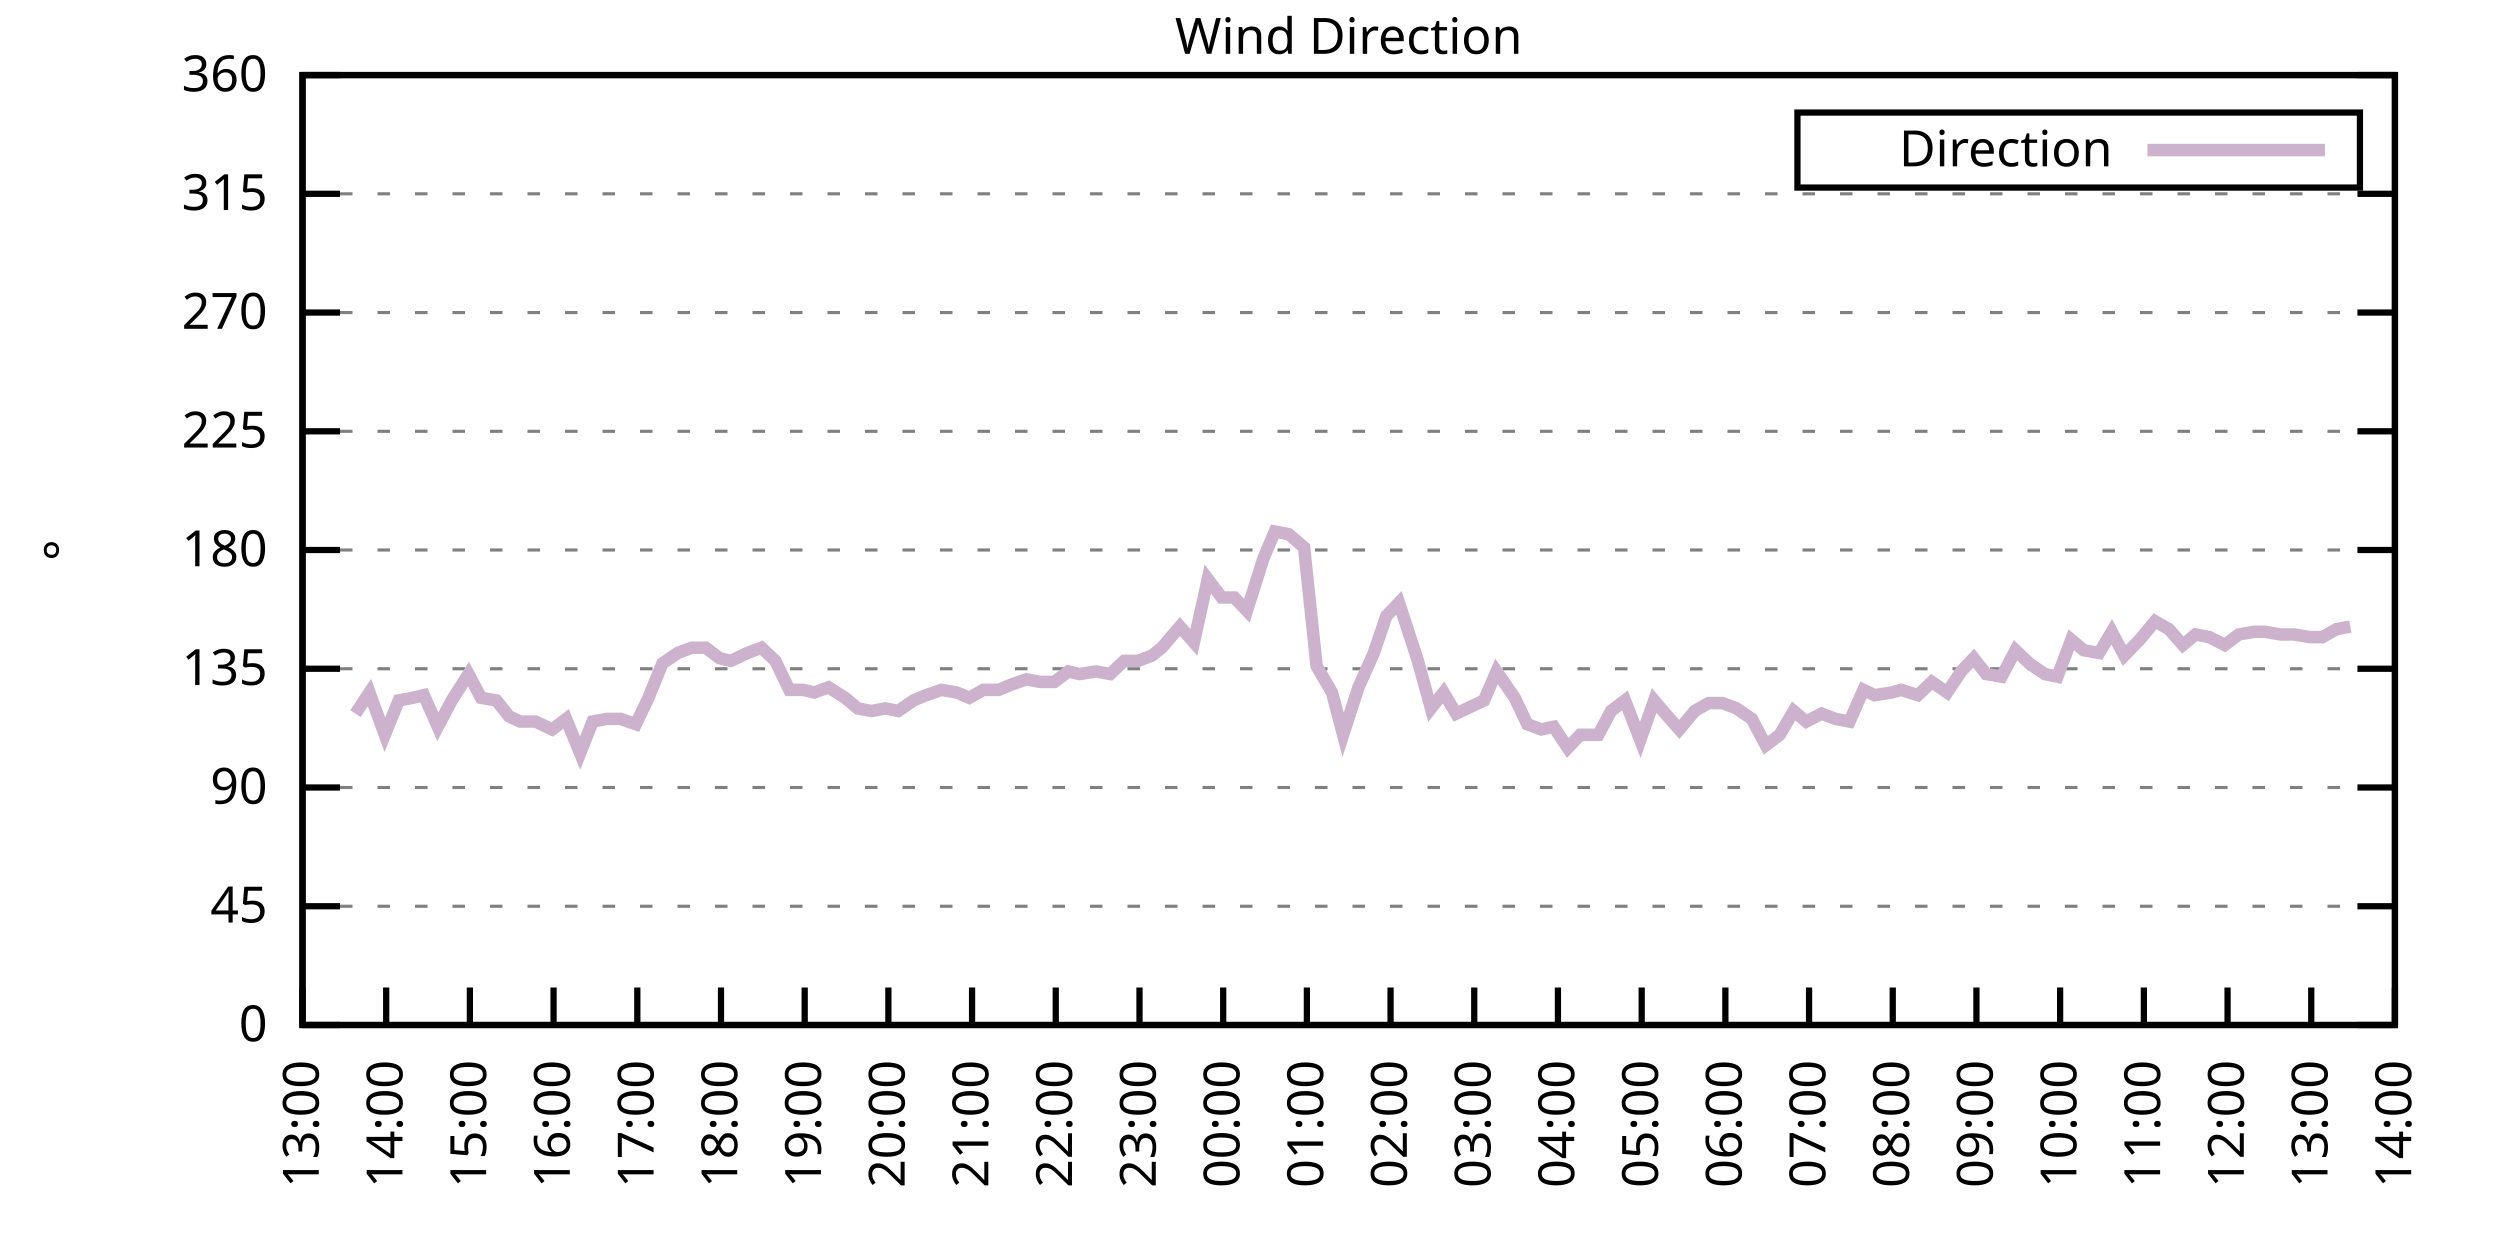
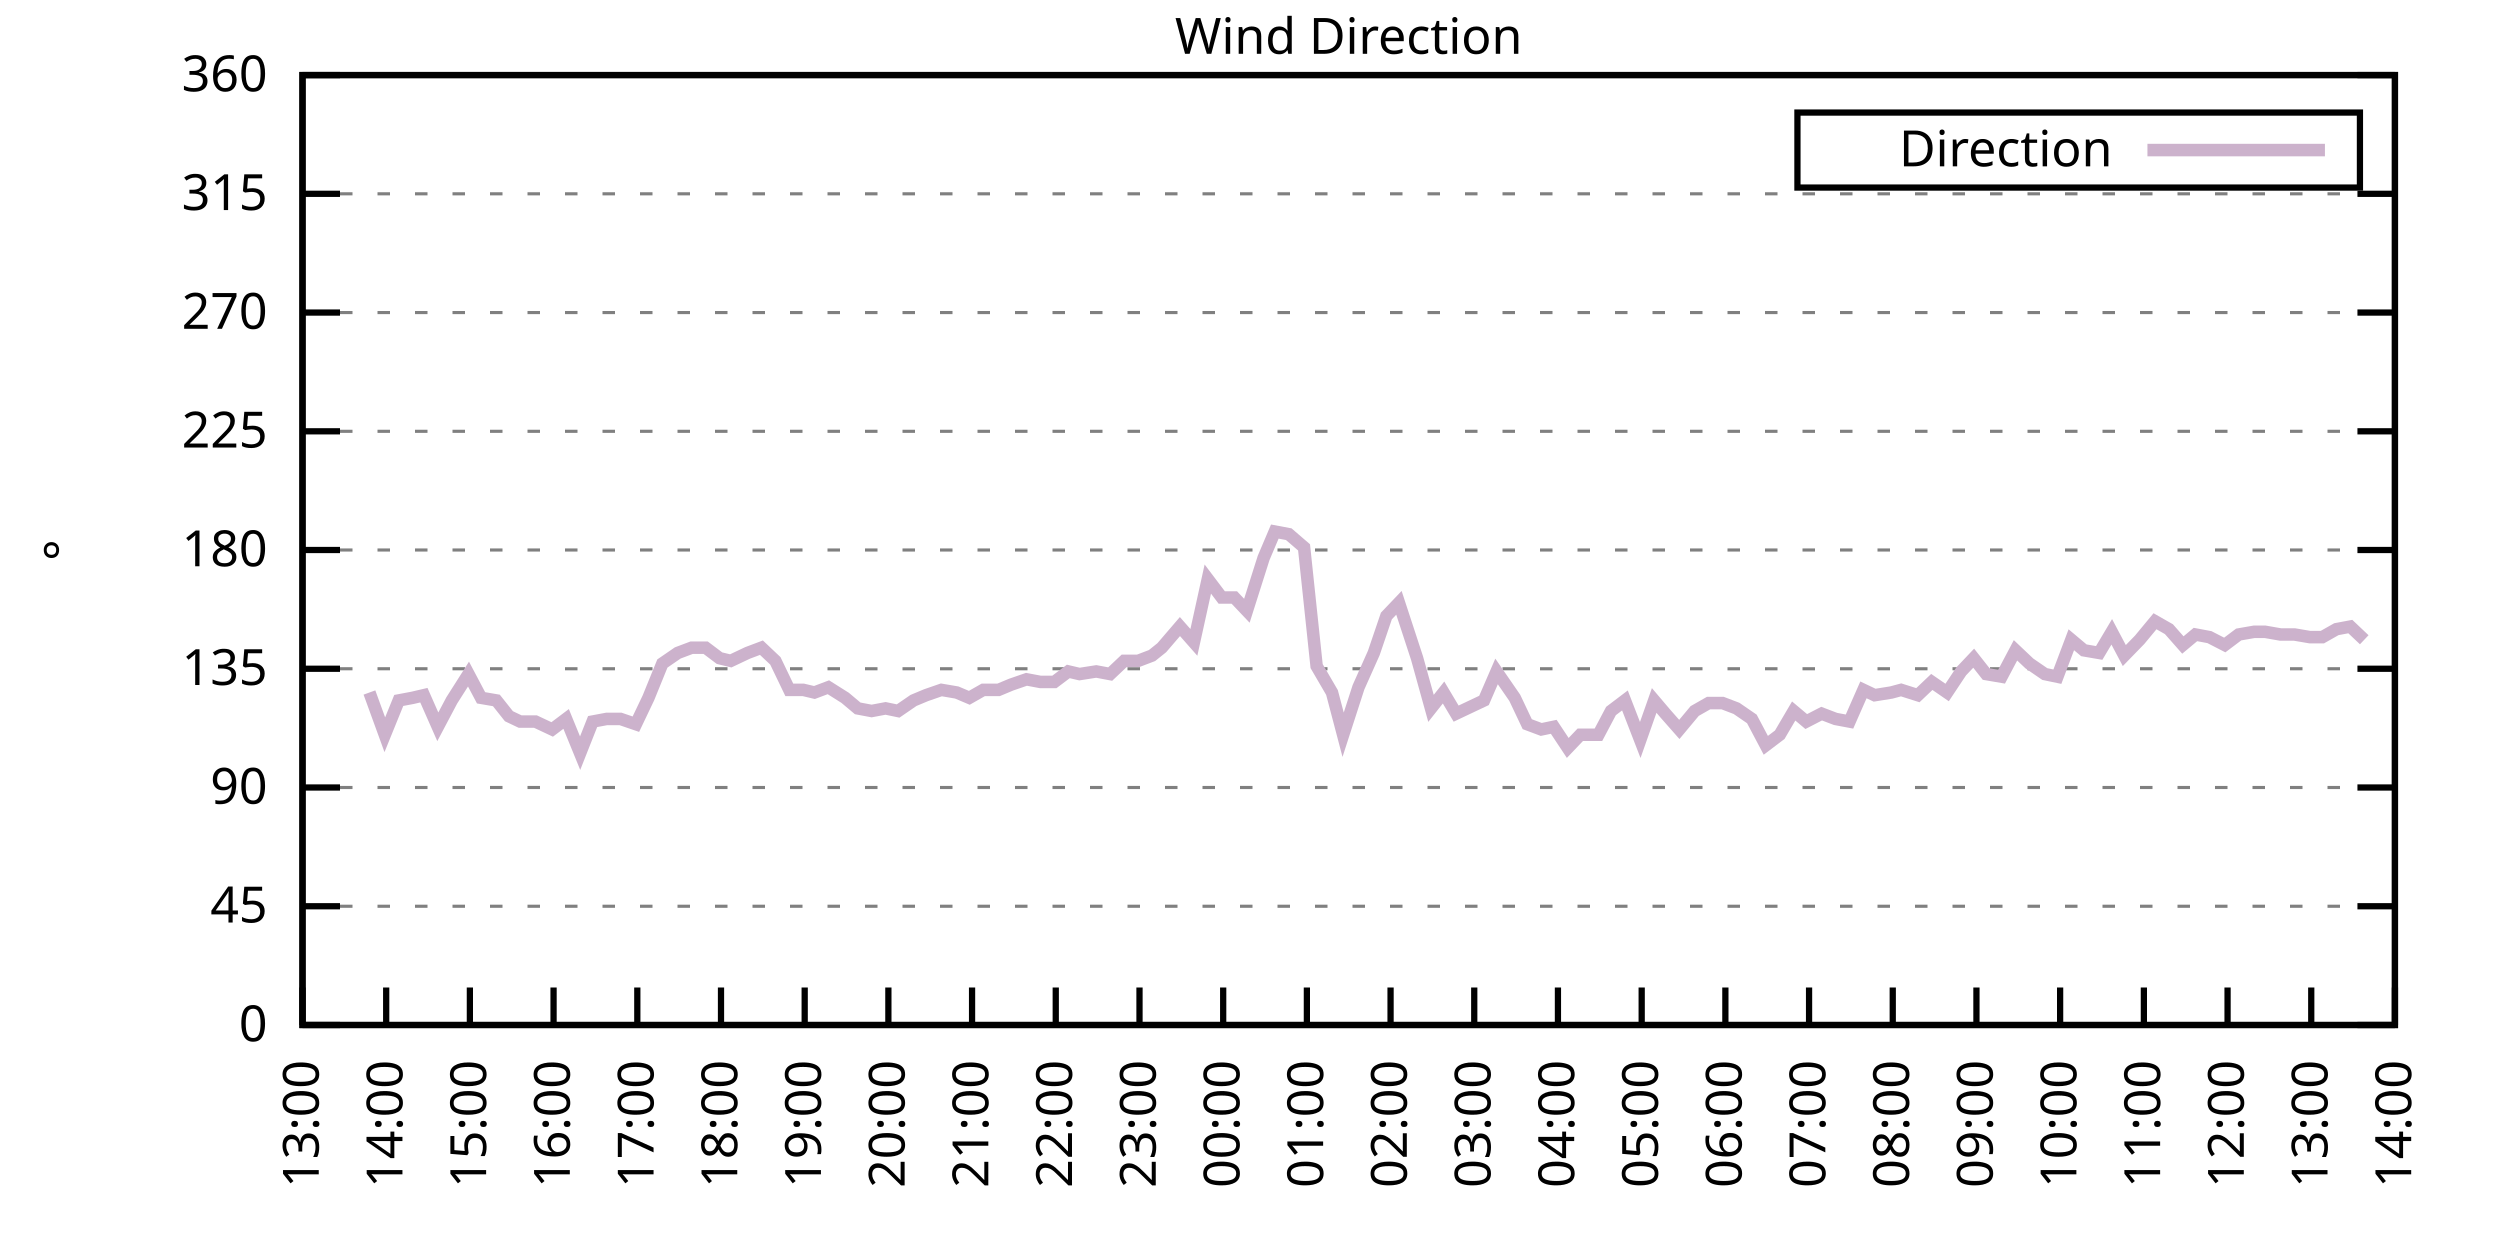
<svg xmlns="http://www.w3.org/2000/svg" xmlns:xlink="http://www.w3.org/1999/xlink" width="400" height="200" viewBox="0 0 400 200">
  <g id="gnuplot_canvas">
    <rect x="0" y="0" width="400" height="200" fill="none" />
    <defs>
      <circle id="gpDot" r="0.5" stroke-width="0.5" stroke="currentColor" />
      <path id="gpPt0" stroke-width="0.333" stroke="currentColor" d="M-1,0 h2 M0,-1 v2" />
      <path id="gpPt1" stroke-width="0.333" stroke="currentColor" d="M-1,-1 L1,1 M1,-1 L-1,1" />
      <path id="gpPt2" stroke-width="0.333" stroke="currentColor" d="M-1,0 L1,0 M0,-1 L0,1 M-1,-1 L1,1 M-1,1 L1,-1" />
      <rect id="gpPt3" stroke-width="0.333" stroke="currentColor" x="-1" y="-1" width="2" height="2" />
      <rect id="gpPt4" stroke-width="0.333" stroke="currentColor" fill="currentColor" x="-1" y="-1" width="2" height="2" />
      <circle id="gpPt5" stroke-width="0.333" stroke="currentColor" cx="0" cy="0" r="1" />
      <use xlink:href="#gpPt5" id="gpPt6" fill="currentColor" stroke="none" />
      <path id="gpPt7" stroke-width="0.333" stroke="currentColor" d="M0,-1.33 L-1.33,0.67 L1.33,0.67 z" />
      <use xlink:href="#gpPt7" id="gpPt8" fill="currentColor" stroke="none" />
      <use xlink:href="#gpPt7" id="gpPt9" stroke="currentColor" transform="rotate(180)" />
      <use xlink:href="#gpPt9" id="gpPt10" fill="currentColor" stroke="none" />
      <use xlink:href="#gpPt3" id="gpPt11" stroke="currentColor" transform="rotate(45)" />
      <use xlink:href="#gpPt11" id="gpPt12" fill="currentColor" stroke="none" />
      <path id="gpPt13" stroke-width="0.333" stroke="currentColor" d="M0,1.330 L1.265,0.411 L0.782,-1.067 L-0.782,-1.076 L-1.265,0.411 z" />
      <use xlink:href="#gpPt13" id="gpPt14" fill="currentColor" stroke="none" />
      <filter id="textbox" filterUnits="objectBoundingBox" x="0" y="0" height="1" width="1">
        <feFlood flood-color="white" flood-opacity="1" result="bgnd" />
        <feComposite in="SourceGraphic" in2="bgnd" operator="atop" />
      </filter>
      <filter id="greybox" filterUnits="objectBoundingBox" x="0" y="0" height="1" width="1">
        <feFlood flood-color="lightgrey" flood-opacity="1" result="grey" />
        <feComposite in="SourceGraphic" in2="grey" operator="atop" />
      </filter>
    </defs>
    <g fill="none" color="white" stroke="currentColor" stroke-width="1.00" stroke-linecap="butt" stroke-linejoin="miter">
</g>
    <g fill="none" color="black" stroke="currentColor" stroke-width="1.00" stroke-linecap="butt" stroke-linejoin="miter">
      <g stroke="none" shape-rendering="crispEdges">
        <polygon fill="rgb(255, 255, 255)" points="48.40,164.00 383.18,164.00 383.18,12.02 48.40,12.02 " />
      </g>
    </g>
    <g fill="none" color="black" stroke="currentColor" stroke-width="1.00" stroke-linecap="butt" stroke-linejoin="miter">
</g>
    <g fill="none" color="black" stroke="black" stroke-width="0.50" stroke-linecap="butt" stroke-linejoin="miter">
</g>
    <g fill="none" color="gray" stroke="currentColor" stroke-width="0.50" stroke-linecap="butt" stroke-linejoin="miter">
      <path stroke="gray" stroke-dasharray="2,4" class="gridline" d="M48.40,164.00 L383.19,164.00  " />
    </g>
    <g fill="none" color="gray" stroke="gray" stroke-width="1.00" stroke-linecap="butt" stroke-linejoin="miter">
</g>
    <g fill="none" color="black" stroke="currentColor" stroke-width="1.00" stroke-linecap="butt" stroke-linejoin="miter">
      <path stroke="black" d="M48.40,164.00 L54.40,164.00 M383.19,164.00 L377.19,164.00  " />
      <g transform="translate(42.80,166.60)" stroke="none" fill="black" font-family="Sans" font-size="8.00" text-anchor="end">
        <text>
          <tspan font-family="Sans"> 0</tspan>
        </text>
      </g>
    </g>
    <g fill="none" color="black" stroke="currentColor" stroke-width="1.00" stroke-linecap="butt" stroke-linejoin="miter">
</g>
    <g fill="none" color="black" stroke="black" stroke-width="0.50" stroke-linecap="butt" stroke-linejoin="miter">
</g>
    <g fill="none" color="gray" stroke="currentColor" stroke-width="0.50" stroke-linecap="butt" stroke-linejoin="miter">
      <path stroke="gray" stroke-dasharray="2,4" class="gridline" d="M48.40,145.00 L383.19,145.00  " />
    </g>
    <g fill="none" color="gray" stroke="gray" stroke-width="1.00" stroke-linecap="butt" stroke-linejoin="miter">
</g>
    <g fill="none" color="black" stroke="currentColor" stroke-width="1.00" stroke-linecap="butt" stroke-linejoin="miter">
      <path stroke="black" d="M48.40,145.00 L54.40,145.00 M383.19,145.00 L377.19,145.00  " />
      <g transform="translate(42.80,147.60)" stroke="none" fill="black" font-family="Sans" font-size="8.00" text-anchor="end">
        <text>
          <tspan font-family="Sans"> 45</tspan>
        </text>
      </g>
    </g>
    <g fill="none" color="black" stroke="currentColor" stroke-width="1.00" stroke-linecap="butt" stroke-linejoin="miter">
</g>
    <g fill="none" color="black" stroke="black" stroke-width="0.50" stroke-linecap="butt" stroke-linejoin="miter">
</g>
    <g fill="none" color="gray" stroke="currentColor" stroke-width="0.50" stroke-linecap="butt" stroke-linejoin="miter">
      <path stroke="gray" stroke-dasharray="2,4" class="gridline" d="M48.40,126.00 L383.19,126.00  " />
    </g>
    <g fill="none" color="gray" stroke="gray" stroke-width="1.00" stroke-linecap="butt" stroke-linejoin="miter">
</g>
    <g fill="none" color="black" stroke="currentColor" stroke-width="1.00" stroke-linecap="butt" stroke-linejoin="miter">
      <path stroke="black" d="M48.40,126.00 L54.40,126.00 M383.19,126.00 L377.19,126.00  " />
      <g transform="translate(42.80,128.60)" stroke="none" fill="black" font-family="Sans" font-size="8.00" text-anchor="end">
        <text>
          <tspan font-family="Sans"> 90</tspan>
        </text>
      </g>
    </g>
    <g fill="none" color="black" stroke="currentColor" stroke-width="1.00" stroke-linecap="butt" stroke-linejoin="miter">
</g>
    <g fill="none" color="black" stroke="black" stroke-width="0.50" stroke-linecap="butt" stroke-linejoin="miter">
</g>
    <g fill="none" color="gray" stroke="currentColor" stroke-width="0.50" stroke-linecap="butt" stroke-linejoin="miter">
      <path stroke="gray" stroke-dasharray="2,4" class="gridline" d="M48.40,107.00 L383.19,107.00  " />
    </g>
    <g fill="none" color="gray" stroke="gray" stroke-width="1.00" stroke-linecap="butt" stroke-linejoin="miter">
</g>
    <g fill="none" color="black" stroke="currentColor" stroke-width="1.00" stroke-linecap="butt" stroke-linejoin="miter">
      <path stroke="black" d="M48.40,107.00 L54.40,107.00 M383.19,107.00 L377.19,107.00  " />
      <g transform="translate(42.80,109.60)" stroke="none" fill="black" font-family="Sans" font-size="8.00" text-anchor="end">
        <text>
          <tspan font-family="Sans"> 135</tspan>
        </text>
      </g>
    </g>
    <g fill="none" color="black" stroke="currentColor" stroke-width="1.00" stroke-linecap="butt" stroke-linejoin="miter">
</g>
    <g fill="none" color="black" stroke="black" stroke-width="0.50" stroke-linecap="butt" stroke-linejoin="miter">
</g>
    <g fill="none" color="gray" stroke="currentColor" stroke-width="0.50" stroke-linecap="butt" stroke-linejoin="miter">
      <path stroke="gray" stroke-dasharray="2,4" class="gridline" d="M48.40,88.00 L383.19,88.00  " />
    </g>
    <g fill="none" color="gray" stroke="gray" stroke-width="1.00" stroke-linecap="butt" stroke-linejoin="miter">
</g>
    <g fill="none" color="black" stroke="currentColor" stroke-width="1.00" stroke-linecap="butt" stroke-linejoin="miter">
      <path stroke="black" d="M48.40,88.00 L54.40,88.00 M383.19,88.00 L377.19,88.00  " />
      <g transform="translate(42.80,90.60)" stroke="none" fill="black" font-family="Sans" font-size="8.00" text-anchor="end">
        <text>
          <tspan font-family="Sans"> 180</tspan>
        </text>
      </g>
    </g>
    <g fill="none" color="black" stroke="currentColor" stroke-width="1.00" stroke-linecap="butt" stroke-linejoin="miter">
</g>
    <g fill="none" color="black" stroke="black" stroke-width="0.50" stroke-linecap="butt" stroke-linejoin="miter">
</g>
    <g fill="none" color="gray" stroke="currentColor" stroke-width="0.50" stroke-linecap="butt" stroke-linejoin="miter">
      <path stroke="gray" stroke-dasharray="2,4" class="gridline" d="M48.40,69.01 L383.19,69.01  " />
    </g>
    <g fill="none" color="gray" stroke="gray" stroke-width="1.00" stroke-linecap="butt" stroke-linejoin="miter">
</g>
    <g fill="none" color="black" stroke="currentColor" stroke-width="1.00" stroke-linecap="butt" stroke-linejoin="miter">
      <path stroke="black" d="M48.40,69.01 L54.40,69.01 M383.19,69.01 L377.19,69.01  " />
      <g transform="translate(42.80,71.61)" stroke="none" fill="black" font-family="Sans" font-size="8.00" text-anchor="end">
        <text>
          <tspan font-family="Sans"> 225</tspan>
        </text>
      </g>
    </g>
    <g fill="none" color="black" stroke="currentColor" stroke-width="1.00" stroke-linecap="butt" stroke-linejoin="miter">
</g>
    <g fill="none" color="black" stroke="black" stroke-width="0.50" stroke-linecap="butt" stroke-linejoin="miter">
</g>
    <g fill="none" color="gray" stroke="currentColor" stroke-width="0.50" stroke-linecap="butt" stroke-linejoin="miter">
      <path stroke="gray" stroke-dasharray="2,4" class="gridline" d="M48.40,50.01 L383.19,50.01  " />
    </g>
    <g fill="none" color="gray" stroke="gray" stroke-width="1.00" stroke-linecap="butt" stroke-linejoin="miter">
</g>
    <g fill="none" color="black" stroke="currentColor" stroke-width="1.00" stroke-linecap="butt" stroke-linejoin="miter">
      <path stroke="black" d="M48.40,50.01 L54.40,50.01 M383.19,50.01 L377.19,50.01  " />
      <g transform="translate(42.80,52.61)" stroke="none" fill="black" font-family="Sans" font-size="8.00" text-anchor="end">
        <text>
          <tspan font-family="Sans"> 270</tspan>
        </text>
      </g>
    </g>
    <g fill="none" color="black" stroke="currentColor" stroke-width="1.00" stroke-linecap="butt" stroke-linejoin="miter">
</g>
    <g fill="none" color="black" stroke="black" stroke-width="0.50" stroke-linecap="butt" stroke-linejoin="miter">
</g>
    <g fill="none" color="gray" stroke="currentColor" stroke-width="0.50" stroke-linecap="butt" stroke-linejoin="miter">
      <path stroke="gray" stroke-dasharray="2,4" class="gridline" d="M48.40,31.01 L383.19,31.01  " />
    </g>
    <g fill="none" color="gray" stroke="gray" stroke-width="1.00" stroke-linecap="butt" stroke-linejoin="miter">
</g>
    <g fill="none" color="black" stroke="currentColor" stroke-width="1.00" stroke-linecap="butt" stroke-linejoin="miter">
      <path stroke="black" d="M48.40,31.01 L54.40,31.01 M383.19,31.01 L377.19,31.01  " />
      <g transform="translate(42.80,33.61)" stroke="none" fill="black" font-family="Sans" font-size="8.00" text-anchor="end">
        <text>
          <tspan font-family="Sans"> 315</tspan>
        </text>
      </g>
    </g>
    <g fill="none" color="black" stroke="currentColor" stroke-width="1.00" stroke-linecap="butt" stroke-linejoin="miter">
</g>
    <g fill="none" color="black" stroke="black" stroke-width="0.50" stroke-linecap="butt" stroke-linejoin="miter">
</g>
    <g fill="none" color="gray" stroke="currentColor" stroke-width="0.50" stroke-linecap="butt" stroke-linejoin="miter">
      <path stroke="gray" stroke-dasharray="2,4" class="gridline" d="M48.40,12.01 L383.19,12.01  " />
    </g>
    <g fill="none" color="gray" stroke="gray" stroke-width="1.00" stroke-linecap="butt" stroke-linejoin="miter">
</g>
    <g fill="none" color="black" stroke="currentColor" stroke-width="1.00" stroke-linecap="butt" stroke-linejoin="miter">
      <path stroke="black" d="M48.40,12.01 L54.40,12.01 M383.19,12.01 L377.19,12.01  " />
      <g transform="translate(42.80,14.61)" stroke="none" fill="black" font-family="Sans" font-size="8.00" text-anchor="end">
        <text>
          <tspan font-family="Sans"> 360</tspan>
        </text>
      </g>
    </g>
    <g fill="none" color="black" stroke="currentColor" stroke-width="1.00" stroke-linecap="butt" stroke-linejoin="miter">
      <path stroke="black" d="M48.40,164.00 L48.40,158.00  " />
      <g transform="translate(51.00,169.60) rotate(270.00)" stroke="none" fill="black" font-family="Sans" font-size="8.00" text-anchor="end">
        <text>
          <tspan font-family="Sans">13:00</tspan>
        </text>
      </g>
    </g>
    <g fill="none" color="black" stroke="currentColor" stroke-width="1.00" stroke-linecap="butt" stroke-linejoin="miter">
      <path stroke="black" d="M61.79,164.00 L61.79,158.00  " />
      <g transform="translate(64.39,169.60) rotate(270.00)" stroke="none" fill="black" font-family="Sans" font-size="8.00" text-anchor="end">
        <text>
          <tspan font-family="Sans">14:00</tspan>
        </text>
      </g>
    </g>
    <g fill="none" color="black" stroke="currentColor" stroke-width="1.00" stroke-linecap="butt" stroke-linejoin="miter">
      <path stroke="black" d="M75.18,164.00 L75.18,158.00  " />
      <g transform="translate(77.78,169.60) rotate(270.00)" stroke="none" fill="black" font-family="Sans" font-size="8.00" text-anchor="end">
        <text>
          <tspan font-family="Sans">15:00</tspan>
        </text>
      </g>
    </g>
    <g fill="none" color="black" stroke="currentColor" stroke-width="1.00" stroke-linecap="butt" stroke-linejoin="miter">
      <path stroke="black" d="M88.57,164.00 L88.57,158.00  " />
      <g transform="translate(91.17,169.60) rotate(270.00)" stroke="none" fill="black" font-family="Sans" font-size="8.00" text-anchor="end">
        <text>
          <tspan font-family="Sans">16:00</tspan>
        </text>
      </g>
    </g>
    <g fill="none" color="black" stroke="currentColor" stroke-width="1.00" stroke-linecap="butt" stroke-linejoin="miter">
      <path stroke="black" d="M101.97,164.00 L101.97,158.00  " />
      <g transform="translate(104.57,169.60) rotate(270.00)" stroke="none" fill="black" font-family="Sans" font-size="8.00" text-anchor="end">
        <text>
          <tspan font-family="Sans">17:00</tspan>
        </text>
      </g>
    </g>
    <g fill="none" color="black" stroke="currentColor" stroke-width="1.00" stroke-linecap="butt" stroke-linejoin="miter">
      <path stroke="black" d="M115.36,164.00 L115.36,158.00  " />
      <g transform="translate(117.96,169.60) rotate(270.00)" stroke="none" fill="black" font-family="Sans" font-size="8.00" text-anchor="end">
        <text>
          <tspan font-family="Sans">18:00</tspan>
        </text>
      </g>
    </g>
    <g fill="none" color="black" stroke="currentColor" stroke-width="1.00" stroke-linecap="butt" stroke-linejoin="miter">
      <path stroke="black" d="M128.75,164.00 L128.75,158.00  " />
      <g transform="translate(131.35,169.60) rotate(270.00)" stroke="none" fill="black" font-family="Sans" font-size="8.00" text-anchor="end">
        <text>
          <tspan font-family="Sans">19:00</tspan>
        </text>
      </g>
    </g>
    <g fill="none" color="black" stroke="currentColor" stroke-width="1.00" stroke-linecap="butt" stroke-linejoin="miter">
      <path stroke="black" d="M142.14,164.00 L142.14,158.00  " />
      <g transform="translate(144.74,169.60) rotate(270.00)" stroke="none" fill="black" font-family="Sans" font-size="8.00" text-anchor="end">
        <text>
          <tspan font-family="Sans">20:00</tspan>
        </text>
      </g>
    </g>
    <g fill="none" color="black" stroke="currentColor" stroke-width="1.00" stroke-linecap="butt" stroke-linejoin="miter">
      <path stroke="black" d="M155.53,164.00 L155.53,158.00  " />
      <g transform="translate(158.13,169.60) rotate(270.00)" stroke="none" fill="black" font-family="Sans" font-size="8.00" text-anchor="end">
        <text>
          <tspan font-family="Sans">21:00</tspan>
        </text>
      </g>
    </g>
    <g fill="none" color="black" stroke="currentColor" stroke-width="1.00" stroke-linecap="butt" stroke-linejoin="miter">
      <path stroke="black" d="M168.92,164.00 L168.92,158.00  " />
      <g transform="translate(171.52,169.60) rotate(270.00)" stroke="none" fill="black" font-family="Sans" font-size="8.00" text-anchor="end">
        <text>
          <tspan font-family="Sans">22:00</tspan>
        </text>
      </g>
    </g>
    <g fill="none" color="black" stroke="currentColor" stroke-width="1.00" stroke-linecap="butt" stroke-linejoin="miter">
      <path stroke="black" d="M182.32,164.00 L182.32,158.00  " />
      <g transform="translate(184.92,169.60) rotate(270.00)" stroke="none" fill="black" font-family="Sans" font-size="8.00" text-anchor="end">
        <text>
          <tspan font-family="Sans">23:00</tspan>
        </text>
      </g>
    </g>
    <g fill="none" color="black" stroke="currentColor" stroke-width="1.00" stroke-linecap="butt" stroke-linejoin="miter">
      <path stroke="black" d="M195.71,164.00 L195.71,158.00  " />
      <g transform="translate(198.31,169.60) rotate(270.00)" stroke="none" fill="black" font-family="Sans" font-size="8.00" text-anchor="end">
        <text>
          <tspan font-family="Sans">00:00</tspan>
        </text>
      </g>
    </g>
    <g fill="none" color="black" stroke="currentColor" stroke-width="1.00" stroke-linecap="butt" stroke-linejoin="miter">
      <path stroke="black" d="M209.10,164.00 L209.10,158.00  " />
      <g transform="translate(211.70,169.60) rotate(270.00)" stroke="none" fill="black" font-family="Sans" font-size="8.00" text-anchor="end">
        <text>
          <tspan font-family="Sans">01:00</tspan>
        </text>
      </g>
    </g>
    <g fill="none" color="black" stroke="currentColor" stroke-width="1.00" stroke-linecap="butt" stroke-linejoin="miter">
      <path stroke="black" d="M222.49,164.00 L222.49,158.00  " />
      <g transform="translate(225.09,169.60) rotate(270.00)" stroke="none" fill="black" font-family="Sans" font-size="8.00" text-anchor="end">
        <text>
          <tspan font-family="Sans">02:00</tspan>
        </text>
      </g>
    </g>
    <g fill="none" color="black" stroke="currentColor" stroke-width="1.00" stroke-linecap="butt" stroke-linejoin="miter">
      <path stroke="black" d="M235.88,164.00 L235.88,158.00  " />
      <g transform="translate(238.48,169.60) rotate(270.00)" stroke="none" fill="black" font-family="Sans" font-size="8.00" text-anchor="end">
        <text>
          <tspan font-family="Sans">03:00</tspan>
        </text>
      </g>
    </g>
    <g fill="none" color="black" stroke="currentColor" stroke-width="1.00" stroke-linecap="butt" stroke-linejoin="miter">
      <path stroke="black" d="M249.27,164.00 L249.27,158.00  " />
      <g transform="translate(251.87,169.60) rotate(270.00)" stroke="none" fill="black" font-family="Sans" font-size="8.00" text-anchor="end">
        <text>
          <tspan font-family="Sans">04:00</tspan>
        </text>
      </g>
    </g>
    <g fill="none" color="black" stroke="currentColor" stroke-width="1.00" stroke-linecap="butt" stroke-linejoin="miter">
      <path stroke="black" d="M262.67,164.00 L262.67,158.00  " />
      <g transform="translate(265.27,169.60) rotate(270.00)" stroke="none" fill="black" font-family="Sans" font-size="8.00" text-anchor="end">
        <text>
          <tspan font-family="Sans">05:00</tspan>
        </text>
      </g>
    </g>
    <g fill="none" color="black" stroke="currentColor" stroke-width="1.00" stroke-linecap="butt" stroke-linejoin="miter">
      <path stroke="black" d="M276.06,164.00 L276.06,158.00  " />
      <g transform="translate(278.66,169.60) rotate(270.00)" stroke="none" fill="black" font-family="Sans" font-size="8.00" text-anchor="end">
        <text>
          <tspan font-family="Sans">06:00</tspan>
        </text>
      </g>
    </g>
    <g fill="none" color="black" stroke="currentColor" stroke-width="1.00" stroke-linecap="butt" stroke-linejoin="miter">
      <path stroke="black" d="M289.45,164.00 L289.45,158.00  " />
      <g transform="translate(292.05,169.60) rotate(270.00)" stroke="none" fill="black" font-family="Sans" font-size="8.00" text-anchor="end">
        <text>
          <tspan font-family="Sans">07:00</tspan>
        </text>
      </g>
    </g>
    <g fill="none" color="black" stroke="currentColor" stroke-width="1.00" stroke-linecap="butt" stroke-linejoin="miter">
      <path stroke="black" d="M302.84,164.00 L302.84,158.00  " />
      <g transform="translate(305.44,169.60) rotate(270.00)" stroke="none" fill="black" font-family="Sans" font-size="8.00" text-anchor="end">
        <text>
          <tspan font-family="Sans">08:00</tspan>
        </text>
      </g>
    </g>
    <g fill="none" color="black" stroke="currentColor" stroke-width="1.00" stroke-linecap="butt" stroke-linejoin="miter">
      <path stroke="black" d="M316.23,164.00 L316.23,158.00  " />
      <g transform="translate(318.83,169.60) rotate(270.00)" stroke="none" fill="black" font-family="Sans" font-size="8.00" text-anchor="end">
        <text>
          <tspan font-family="Sans">09:00</tspan>
        </text>
      </g>
    </g>
    <g fill="none" color="black" stroke="currentColor" stroke-width="1.00" stroke-linecap="butt" stroke-linejoin="miter">
      <path stroke="black" d="M329.62,164.00 L329.62,158.00  " />
      <g transform="translate(332.22,169.60) rotate(270.00)" stroke="none" fill="black" font-family="Sans" font-size="8.00" text-anchor="end">
        <text>
          <tspan font-family="Sans">10:00</tspan>
        </text>
      </g>
    </g>
    <g fill="none" color="black" stroke="currentColor" stroke-width="1.00" stroke-linecap="butt" stroke-linejoin="miter">
      <path stroke="black" d="M343.02,164.00 L343.02,158.00  " />
      <g transform="translate(345.62,169.60) rotate(270.00)" stroke="none" fill="black" font-family="Sans" font-size="8.00" text-anchor="end">
        <text>
          <tspan font-family="Sans">11:00</tspan>
        </text>
      </g>
    </g>
    <g fill="none" color="black" stroke="currentColor" stroke-width="1.00" stroke-linecap="butt" stroke-linejoin="miter">
      <path stroke="black" d="M356.41,164.00 L356.41,158.00  " />
      <g transform="translate(359.01,169.60) rotate(270.00)" stroke="none" fill="black" font-family="Sans" font-size="8.00" text-anchor="end">
        <text>
          <tspan font-family="Sans">12:00</tspan>
        </text>
      </g>
    </g>
    <g fill="none" color="black" stroke="currentColor" stroke-width="1.00" stroke-linecap="butt" stroke-linejoin="miter">
      <path stroke="black" d="M369.80,164.00 L369.80,158.00  " />
      <g transform="translate(372.40,169.60) rotate(270.00)" stroke="none" fill="black" font-family="Sans" font-size="8.00" text-anchor="end">
        <text>
          <tspan font-family="Sans">13:00</tspan>
        </text>
      </g>
    </g>
    <g fill="none" color="black" stroke="currentColor" stroke-width="1.00" stroke-linecap="butt" stroke-linejoin="miter">
      <path stroke="black" d="M383.19,164.00 L383.19,158.00  " />
      <g transform="translate(385.79,169.60) rotate(270.00)" stroke="none" fill="black" font-family="Sans" font-size="8.00" text-anchor="end">
        <text>
          <tspan font-family="Sans">14:00</tspan>
        </text>
      </g>
    </g>
    <g fill="none" color="black" stroke="currentColor" stroke-width="1.00" stroke-linecap="butt" stroke-linejoin="miter">
</g>
    <g fill="none" color="black" stroke="currentColor" stroke-width="1.00" stroke-linecap="butt" stroke-linejoin="miter">
      <path stroke="black" d="M48.40,12.01 L48.40,164.00 L383.19,164.00 L383.19,12.01 L48.40,12.01 Z  " />
    </g>
    <g fill="none" color="black" stroke="currentColor" stroke-width="1.00" stroke-linecap="butt" stroke-linejoin="miter">
</g>
    <g fill="none" color="black" stroke="currentColor" stroke-width="1.00" stroke-linecap="butt" stroke-linejoin="miter">
      <path stroke="black" d="M287.59,30.01 L287.59,18.01 L377.59,18.01 L377.59,30.01 L287.59,30.01 Z  " />
    </g>
    <g id="Wind_direction_plot_1">
      <g fill="none" color="white" stroke="black" stroke-width="2.00" stroke-linecap="butt" stroke-linejoin="miter">
</g>
      <g fill="none" color="black" stroke="currentColor" stroke-width="2.00" stroke-linecap="butt" stroke-linejoin="miter">
        <g transform="translate(337.99,26.61)" stroke="none" fill="black" font-family="Sans" font-size="8.00" text-anchor="end">
          <text>
            <tspan font-family="Sans">Direction</tspan>
          </text>
        </g>
      </g>
      <g fill="none" color="black" stroke="currentColor" stroke-width="2.00" stroke-linecap="butt" stroke-linejoin="miter">
-         <path stroke="rgb(204, 178, 204)" d="M343.59,24.01 L371.99,24.01 M56.88,114.18 L59.11,110.80 L61.57,117.56 L63.80,112.07 L66.03,111.65 L67.82,111.23   L70.05,116.29 L72.28,112.07 L74.96,107.85 L76.97,111.65 L79.42,112.07 L81.43,114.60 L83.22,115.45 L85.67,115.45   L88.35,116.71 L90.58,115.03 L92.82,120.51 L94.82,115.45 L97.06,115.03 L99.29,115.03 L101.74,115.87 L103.75,111.65   L105.98,106.16 L108.44,104.47 L110.67,103.63 L112.90,103.63 L115.13,105.31 L116.92,105.74 L119.60,104.47 L121.83,103.63   L124.06,105.74 L126.29,110.38 L128.53,110.38 L130.31,110.80 L132.54,109.96 L135.22,111.65 L137.23,113.34 L139.46,113.76   L141.69,113.34 L143.70,113.76 L146.16,112.07 L148.17,111.23 L150.62,110.38 L153.08,110.80 L155.09,111.65 L157.32,110.38   L159.77,110.38 L161.78,109.54 L164.24,108.69 L166.47,109.11 L168.70,109.11 L170.93,107.43 L172.72,107.85 L175.40,107.43   L177.63,107.85 L179.86,105.74 L182.09,105.74 L184.32,104.89 L185.89,103.63 L188.79,100.25 L191.02,102.78 L193.25,92.65   L195.48,95.60 L197.49,95.60 L199.50,97.72 L202.18,89.27 L203.97,85.05 L206.20,85.47 L208.65,87.58 L210.66,106.58   L213.12,110.80 L214.90,117.56 L217.36,109.96 L219.81,104.47 L221.82,98.56 L223.83,96.45 L226.73,105.31 L228.96,113.34   L230.97,110.80 L232.98,114.18 L235.66,112.91 L237.44,112.07 L239.45,107.43 L242.36,111.65 L244.36,115.87 L246.60,116.71   L248.60,116.29 L250.84,119.67 L252.85,117.56 L255.75,117.56 L257.76,113.76 L259.99,112.07 L262.44,118.40 L264.67,112.07   L266.46,114.18 L268.69,116.71 L271.15,113.76 L273.38,112.49 L275.61,112.49 L277.84,113.34 L280.30,115.03 L282.53,119.25   L284.76,117.56 L286.99,113.76 L289.00,115.45 L291.46,114.18 L293.69,115.03 L295.92,115.45 L298.15,110.38 L299.94,111.23   L302.62,110.80 L304.18,110.38 L306.86,111.23 L309.09,109.11 L311.54,110.80 L313.78,107.43 L315.79,105.31 L317.79,107.85   L320.25,108.27 L322.48,104.05 L324.71,106.16 L327.17,107.85 L329.18,108.27 L331.41,102.36 L333.42,104.05 L335.87,104.47   L337.88,101.09 L339.89,104.89 L342.35,102.36 L344.80,99.40 L347.03,100.67 L349.26,103.20 L351.27,101.52 L353.51,101.94   L355.96,103.20 L358.19,101.52 L360.65,101.09 L362.43,101.09 L364.89,101.52 L367.12,101.52 L369.58,101.94 L371.58,101.94   L373.82,100.67 L376.05,100.25  " />
+         <path stroke="rgb(204, 178, 204)" d="M343.59,24.01 L371.99,24.01 M59.11,110.80 L61.57,117.56 L63.80,112.07 L66.03,111.65 L67.82,111.23 L70.05,116.29   L72.28,112.07 L74.96,107.85 L76.97,111.65 L79.42,112.07 L81.43,114.60 L83.22,115.45 L85.67,115.45 L88.35,116.71   L90.58,115.03 L92.82,120.51 L94.82,115.45 L97.06,115.03 L99.29,115.03 L101.74,115.87 L103.75,111.65 L105.98,106.16   L108.44,104.47 L110.67,103.63 L112.90,103.63 L115.13,105.31 L116.92,105.74 L119.60,104.47 L121.83,103.63 L124.06,105.74   L126.29,110.38 L128.53,110.38 L130.31,110.80 L132.54,109.96 L135.22,111.65 L137.23,113.34 L139.46,113.76 L141.69,113.34   L143.70,113.76 L146.16,112.07 L148.17,111.23 L150.62,110.38 L153.08,110.80 L155.09,111.65 L157.32,110.38 L159.77,110.38   L161.78,109.54 L164.24,108.69 L166.47,109.11 L168.70,109.11 L170.93,107.43 L172.72,107.85 L175.40,107.43 L177.63,107.85   L179.86,105.74 L182.09,105.74 L184.32,104.89 L185.89,103.63 L188.79,100.25 L191.02,102.78 L193.25,92.65 L195.48,95.60   L197.49,95.60 L199.50,97.72 L202.18,89.27 L203.97,85.05 L206.20,85.47 L208.65,87.58 L210.66,106.58 L213.12,110.80   L214.90,117.56 L217.36,109.96 L219.81,104.47 L221.82,98.56 L223.83,96.45 L226.73,105.31 L228.96,113.34 L230.97,110.80   L232.98,114.18 L235.66,112.91 L237.44,112.07 L239.45,107.43 L242.36,111.65 L244.36,115.87 L246.60,116.71 L248.60,116.29   L250.84,119.67 L252.85,117.56 L255.75,117.56 L257.76,113.76 L259.99,112.07 L262.44,118.40 L264.67,112.07 L266.46,114.18   L268.69,116.71 L271.15,113.76 L273.38,112.49 L275.61,112.49 L277.84,113.34 L280.30,115.03 L282.53,119.25 L284.76,117.56   L286.99,113.76 L289.00,115.45 L291.46,114.18 L293.69,115.03 L295.92,115.45 L298.15,110.38 L299.94,111.23 L302.62,110.80   L304.18,110.38 L306.86,111.23 L309.09,109.11 L311.54,110.80 L313.78,107.43 L315.79,105.31 L317.79,107.85 L320.25,108.27   L322.48,104.05 L324.71,106.16 L327.17,107.85 L329.18,108.27 L331.41,102.36 L333.42,104.05 L335.87,104.47 L337.88,101.09   L339.89,104.89 L342.35,102.36 L344.80,99.40 L347.03,100.67 L349.26,103.20 L351.27,101.52 L353.51,101.94 L355.96,103.20   L358.19,101.52 L360.65,101.09 L362.43,101.09 L364.89,101.52 L367.12,101.52 L369.58,101.94 L371.58,101.94 L373.82,100.67   L376.05,100.25 L378.28,102.36  " />
      </g>
    </g>
    <g fill="none" color="black" stroke="currentColor" stroke-width="2.00" stroke-linecap="butt" stroke-linejoin="miter">
</g>
    <g fill="none" color="black" stroke="black" stroke-width="1.00" stroke-linecap="butt" stroke-linejoin="miter">
</g>
    <g fill="none" color="black" stroke="currentColor" stroke-width="1.00" stroke-linecap="butt" stroke-linejoin="miter">
      <path stroke="black" d="M48.40,12.01 L48.40,164.00 L383.19,164.00 L383.19,12.01 L48.40,12.01 Z  " />
      <g transform="translate(12.80,88.01) rotate(270.00)" stroke="none" fill="black" font-family="Sans" font-size="8.00" text-anchor="middle">
        <text>
          <tspan font-family="Sans">°</tspan>
        </text>
      </g>
    </g>
    <g fill="none" color="black" stroke="currentColor" stroke-width="1.00" stroke-linecap="butt" stroke-linejoin="miter">
</g>
    <g fill="none" color="black" stroke="currentColor" stroke-width="1.00" stroke-linecap="butt" stroke-linejoin="miter">
      <g transform="translate(215.79,8.61)" stroke="none" fill="black" font-family="Sans" font-size="8.00" text-anchor="middle">
        <text>
          <tspan font-family="Sans">Wind Direction</tspan>
        </text>
      </g>
    </g>
    <g fill="none" color="black" stroke="currentColor" stroke-width="1.00" stroke-linecap="butt" stroke-linejoin="miter">
</g>
  </g>
</svg>
